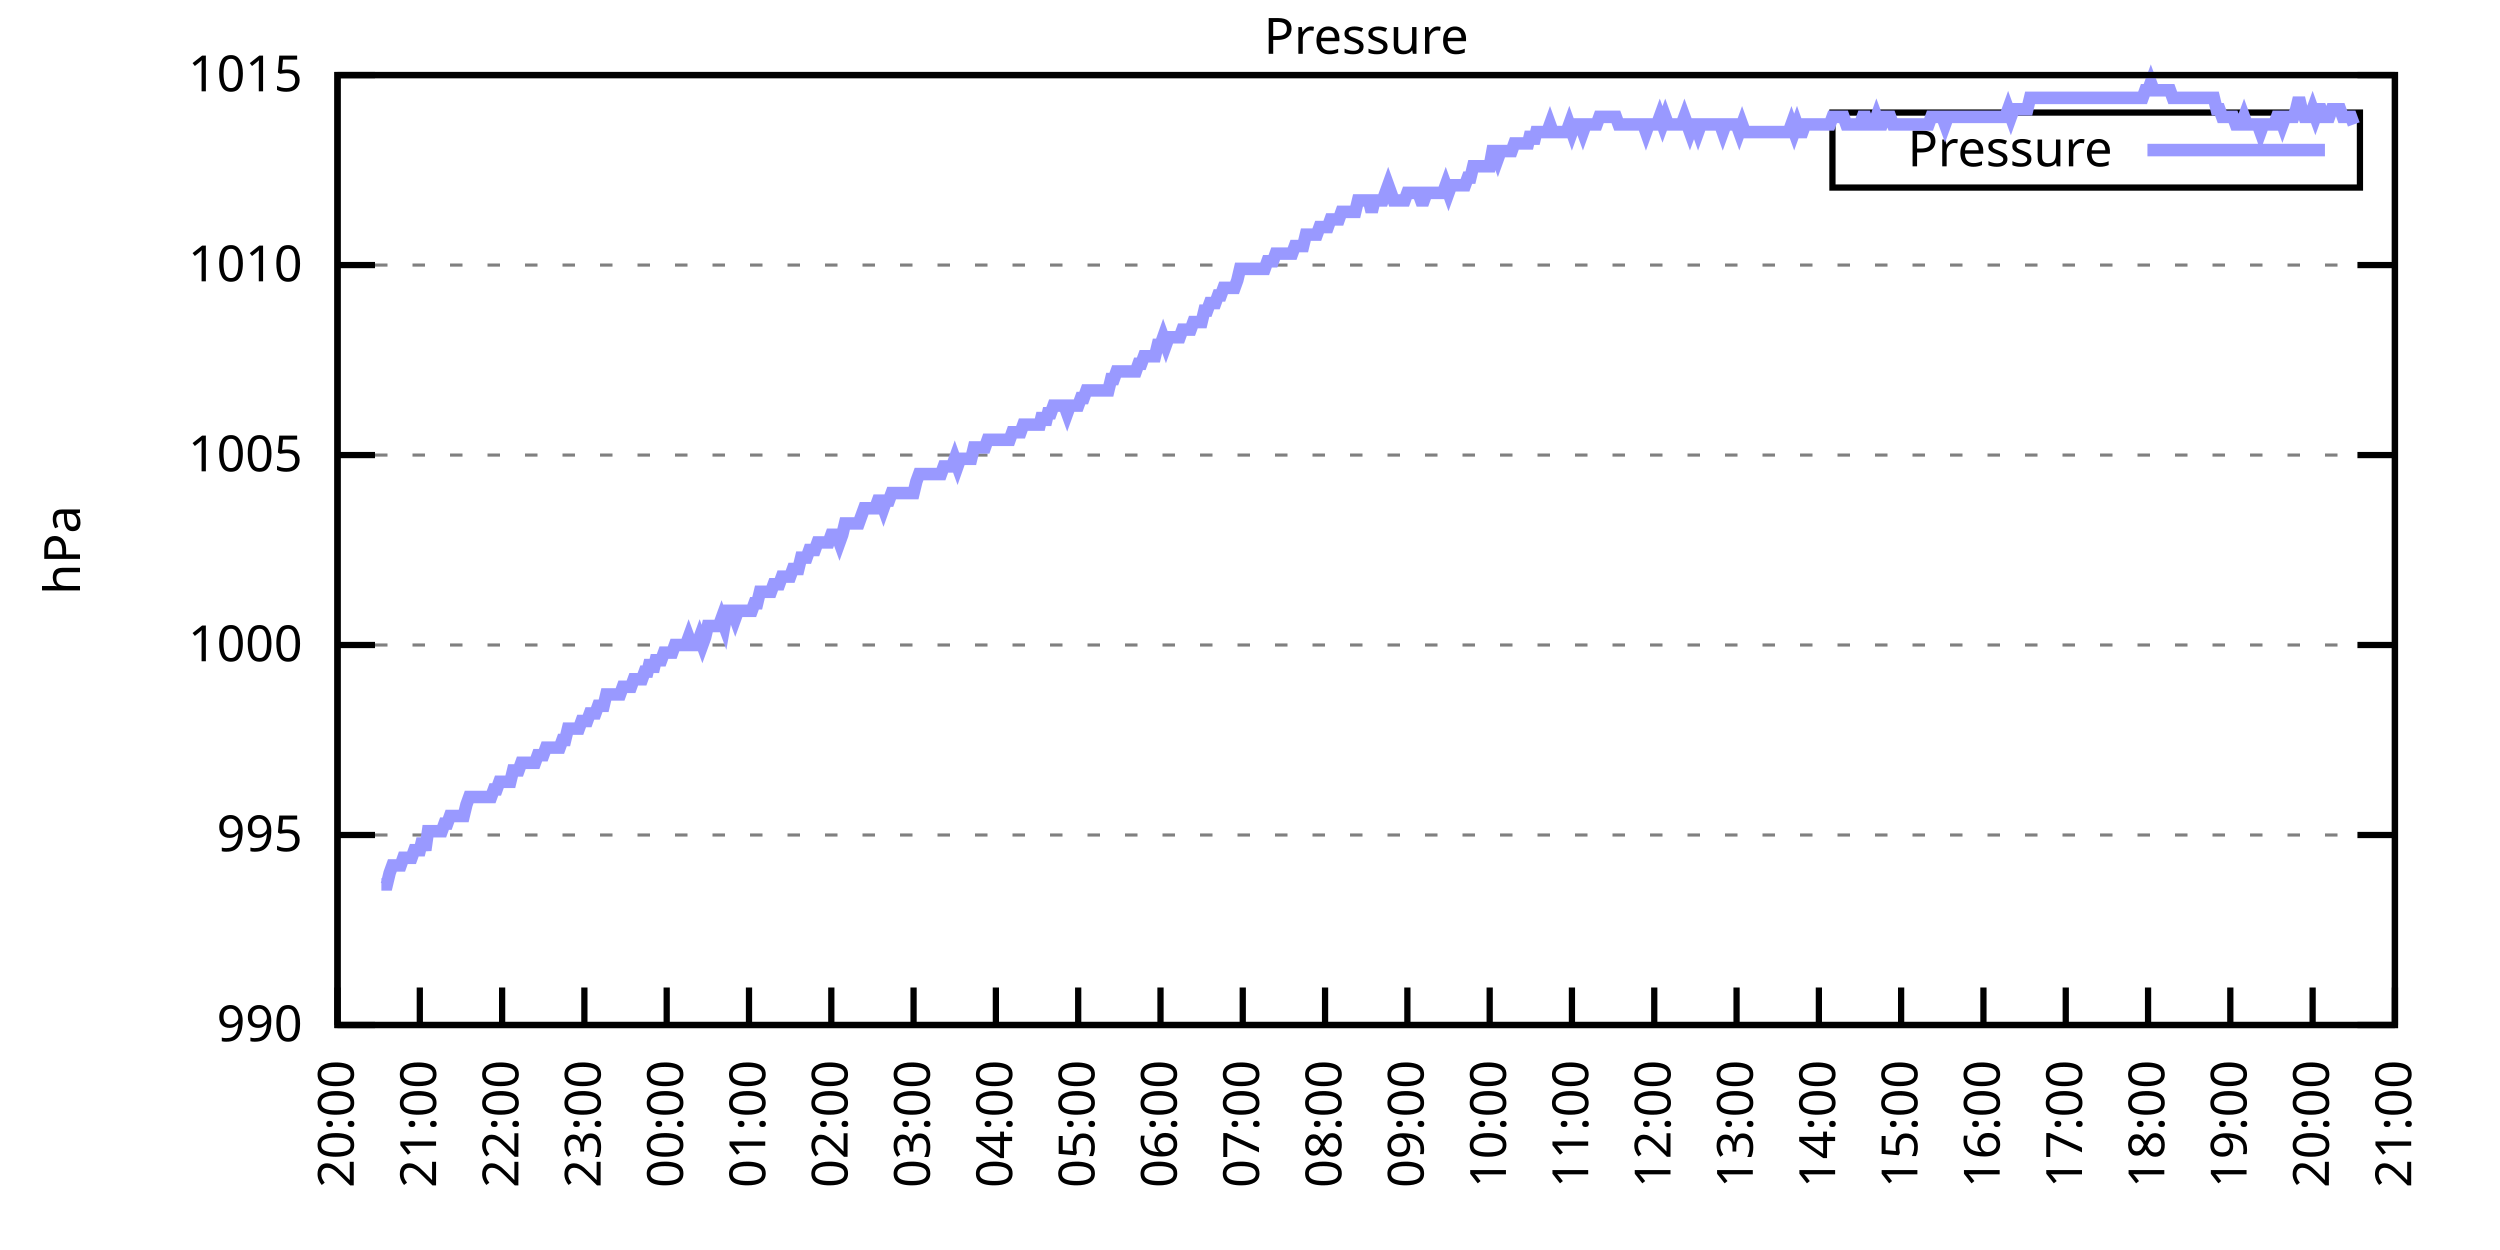
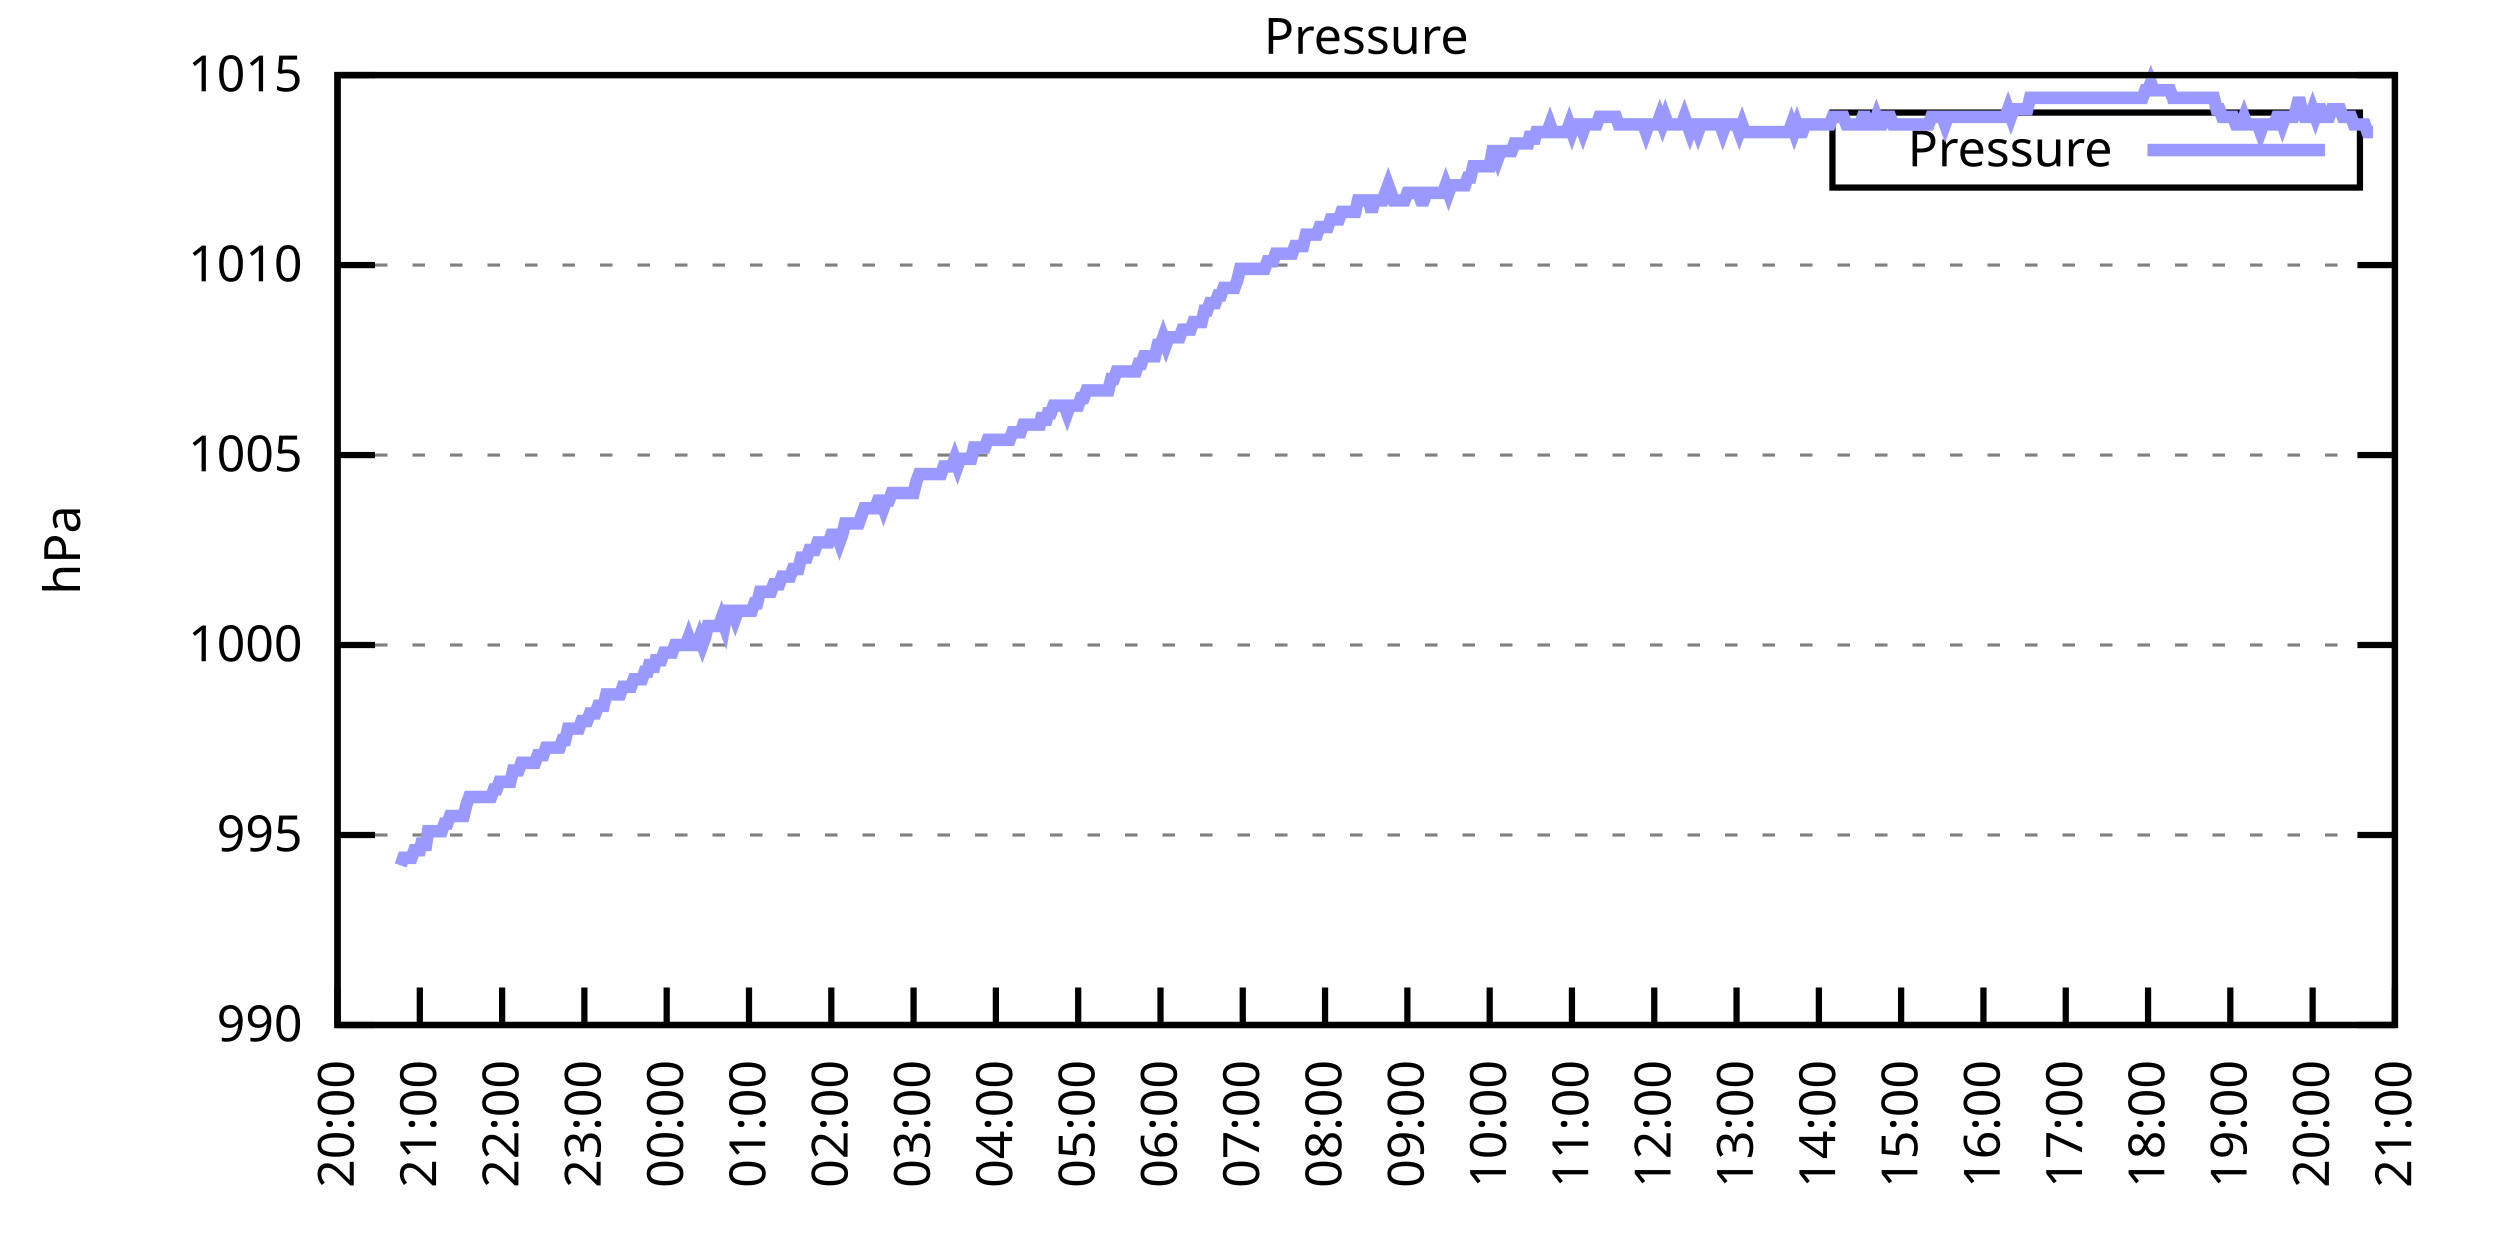
<svg xmlns="http://www.w3.org/2000/svg" xmlns:xlink="http://www.w3.org/1999/xlink" width="400" height="200" viewBox="0 0 400 200">
  <g id="gnuplot_canvas">
    <rect x="0" y="0" width="400" height="200" fill="none" />
    <defs>
      <circle id="gpDot" r="0.5" stroke-width="0.5" stroke="currentColor" />
      <path id="gpPt0" stroke-width="0.333" stroke="currentColor" d="M-1,0 h2 M0,-1 v2" />
      <path id="gpPt1" stroke-width="0.333" stroke="currentColor" d="M-1,-1 L1,1 M1,-1 L-1,1" />
      <path id="gpPt2" stroke-width="0.333" stroke="currentColor" d="M-1,0 L1,0 M0,-1 L0,1 M-1,-1 L1,1 M-1,1 L1,-1" />
      <rect id="gpPt3" stroke-width="0.333" stroke="currentColor" x="-1" y="-1" width="2" height="2" />
      <rect id="gpPt4" stroke-width="0.333" stroke="currentColor" fill="currentColor" x="-1" y="-1" width="2" height="2" />
      <circle id="gpPt5" stroke-width="0.333" stroke="currentColor" cx="0" cy="0" r="1" />
      <use xlink:href="#gpPt5" id="gpPt6" fill="currentColor" stroke="none" />
      <path id="gpPt7" stroke-width="0.333" stroke="currentColor" d="M0,-1.33 L-1.33,0.67 L1.33,0.67 z" />
      <use xlink:href="#gpPt7" id="gpPt8" fill="currentColor" stroke="none" />
      <use xlink:href="#gpPt7" id="gpPt9" stroke="currentColor" transform="rotate(180)" />
      <use xlink:href="#gpPt9" id="gpPt10" fill="currentColor" stroke="none" />
      <use xlink:href="#gpPt3" id="gpPt11" stroke="currentColor" transform="rotate(45)" />
      <use xlink:href="#gpPt11" id="gpPt12" fill="currentColor" stroke="none" />
      <path id="gpPt13" stroke-width="0.333" stroke="currentColor" d="M0,1.330 L1.265,0.411 L0.782,-1.067 L-0.782,-1.076 L-1.265,0.411 z" />
      <use xlink:href="#gpPt13" id="gpPt14" fill="currentColor" stroke="none" />
      <filter id="textbox" filterUnits="objectBoundingBox" x="0" y="0" height="1" width="1">
        <feFlood flood-color="white" flood-opacity="1" result="bgnd" />
        <feComposite in="SourceGraphic" in2="bgnd" operator="atop" />
      </filter>
      <filter id="greybox" filterUnits="objectBoundingBox" x="0" y="0" height="1" width="1">
        <feFlood flood-color="lightgrey" flood-opacity="1" result="grey" />
        <feComposite in="SourceGraphic" in2="grey" operator="atop" />
      </filter>
    </defs>
    <g fill="none" color="white" stroke="currentColor" stroke-width="1.00" stroke-linecap="butt" stroke-linejoin="miter">
</g>
    <g fill="none" color="black" stroke="currentColor" stroke-width="1.00" stroke-linecap="butt" stroke-linejoin="miter">
      <g stroke="none" shape-rendering="crispEdges">
        <polygon fill="rgb(255, 255, 255)" points="54.00,164.00 383.18,164.00 383.18,12.02 54.00,12.02 " />
      </g>
    </g>
    <g fill="none" color="black" stroke="currentColor" stroke-width="1.00" stroke-linecap="butt" stroke-linejoin="miter">
</g>
    <g fill="none" color="black" stroke="black" stroke-width="0.50" stroke-linecap="butt" stroke-linejoin="miter">
</g>
    <g fill="none" color="gray" stroke="currentColor" stroke-width="0.50" stroke-linecap="butt" stroke-linejoin="miter">
      <path stroke="gray" stroke-dasharray="2,4" class="gridline" d="M54.00,164.00 L383.19,164.00  " />
    </g>
    <g fill="none" color="gray" stroke="gray" stroke-width="1.00" stroke-linecap="butt" stroke-linejoin="miter">
</g>
    <g fill="none" color="black" stroke="currentColor" stroke-width="1.00" stroke-linecap="butt" stroke-linejoin="miter">
      <path stroke="black" d="M54.00,164.00 L60.00,164.00 M383.19,164.00 L377.19,164.00  " />
      <g transform="translate(48.40,166.60)" stroke="none" fill="black" font-family="Sans" font-size="8.00" text-anchor="end">
        <text>
          <tspan font-family="Sans"> 990</tspan>
        </text>
      </g>
    </g>
    <g fill="none" color="black" stroke="currentColor" stroke-width="1.00" stroke-linecap="butt" stroke-linejoin="miter">
</g>
    <g fill="none" color="black" stroke="black" stroke-width="0.50" stroke-linecap="butt" stroke-linejoin="miter">
</g>
    <g fill="none" color="gray" stroke="currentColor" stroke-width="0.50" stroke-linecap="butt" stroke-linejoin="miter">
      <path stroke="gray" stroke-dasharray="2,4" class="gridline" d="M54.00,133.60 L383.19,133.60  " />
    </g>
    <g fill="none" color="gray" stroke="gray" stroke-width="1.00" stroke-linecap="butt" stroke-linejoin="miter">
</g>
    <g fill="none" color="black" stroke="currentColor" stroke-width="1.00" stroke-linecap="butt" stroke-linejoin="miter">
      <path stroke="black" d="M54.00,133.60 L60.00,133.60 M383.19,133.60 L377.19,133.60  " />
      <g transform="translate(48.40,136.20)" stroke="none" fill="black" font-family="Sans" font-size="8.00" text-anchor="end">
        <text>
          <tspan font-family="Sans"> 995</tspan>
        </text>
      </g>
    </g>
    <g fill="none" color="black" stroke="currentColor" stroke-width="1.00" stroke-linecap="butt" stroke-linejoin="miter">
</g>
    <g fill="none" color="black" stroke="black" stroke-width="0.50" stroke-linecap="butt" stroke-linejoin="miter">
</g>
    <g fill="none" color="gray" stroke="currentColor" stroke-width="0.50" stroke-linecap="butt" stroke-linejoin="miter">
      <path stroke="gray" stroke-dasharray="2,4" class="gridline" d="M54.00,103.20 L383.19,103.20  " />
    </g>
    <g fill="none" color="gray" stroke="gray" stroke-width="1.00" stroke-linecap="butt" stroke-linejoin="miter">
</g>
    <g fill="none" color="black" stroke="currentColor" stroke-width="1.00" stroke-linecap="butt" stroke-linejoin="miter">
      <path stroke="black" d="M54.00,103.20 L60.00,103.20 M383.19,103.20 L377.19,103.20  " />
      <g transform="translate(48.40,105.80)" stroke="none" fill="black" font-family="Sans" font-size="8.00" text-anchor="end">
        <text>
          <tspan font-family="Sans"> 1000</tspan>
        </text>
      </g>
    </g>
    <g fill="none" color="black" stroke="currentColor" stroke-width="1.00" stroke-linecap="butt" stroke-linejoin="miter">
</g>
    <g fill="none" color="black" stroke="black" stroke-width="0.50" stroke-linecap="butt" stroke-linejoin="miter">
</g>
    <g fill="none" color="gray" stroke="currentColor" stroke-width="0.50" stroke-linecap="butt" stroke-linejoin="miter">
      <path stroke="gray" stroke-dasharray="2,4" class="gridline" d="M54.00,72.81 L383.19,72.81  " />
    </g>
    <g fill="none" color="gray" stroke="gray" stroke-width="1.00" stroke-linecap="butt" stroke-linejoin="miter">
</g>
    <g fill="none" color="black" stroke="currentColor" stroke-width="1.00" stroke-linecap="butt" stroke-linejoin="miter">
      <path stroke="black" d="M54.00,72.81 L60.00,72.81 M383.19,72.81 L377.19,72.81  " />
      <g transform="translate(48.40,75.41)" stroke="none" fill="black" font-family="Sans" font-size="8.00" text-anchor="end">
        <text>
          <tspan font-family="Sans"> 1005</tspan>
        </text>
      </g>
    </g>
    <g fill="none" color="black" stroke="currentColor" stroke-width="1.00" stroke-linecap="butt" stroke-linejoin="miter">
</g>
    <g fill="none" color="black" stroke="black" stroke-width="0.50" stroke-linecap="butt" stroke-linejoin="miter">
</g>
    <g fill="none" color="gray" stroke="currentColor" stroke-width="0.50" stroke-linecap="butt" stroke-linejoin="miter">
      <path stroke="gray" stroke-dasharray="2,4" class="gridline" d="M54.00,42.41 L383.19,42.41  " />
    </g>
    <g fill="none" color="gray" stroke="gray" stroke-width="1.00" stroke-linecap="butt" stroke-linejoin="miter">
</g>
    <g fill="none" color="black" stroke="currentColor" stroke-width="1.00" stroke-linecap="butt" stroke-linejoin="miter">
      <path stroke="black" d="M54.00,42.41 L60.00,42.41 M383.19,42.41 L377.19,42.41  " />
      <g transform="translate(48.40,45.01)" stroke="none" fill="black" font-family="Sans" font-size="8.00" text-anchor="end">
        <text>
          <tspan font-family="Sans"> 1010</tspan>
        </text>
      </g>
    </g>
    <g fill="none" color="black" stroke="currentColor" stroke-width="1.00" stroke-linecap="butt" stroke-linejoin="miter">
</g>
    <g fill="none" color="black" stroke="black" stroke-width="0.50" stroke-linecap="butt" stroke-linejoin="miter">
</g>
    <g fill="none" color="gray" stroke="currentColor" stroke-width="0.50" stroke-linecap="butt" stroke-linejoin="miter">
      <path stroke="gray" stroke-dasharray="2,4" class="gridline" d="M54.00,12.01 L383.19,12.01  " />
    </g>
    <g fill="none" color="gray" stroke="gray" stroke-width="1.00" stroke-linecap="butt" stroke-linejoin="miter">
</g>
    <g fill="none" color="black" stroke="currentColor" stroke-width="1.00" stroke-linecap="butt" stroke-linejoin="miter">
      <path stroke="black" d="M54.00,12.01 L60.00,12.01 M383.19,12.01 L377.19,12.01  " />
      <g transform="translate(48.40,14.61)" stroke="none" fill="black" font-family="Sans" font-size="8.00" text-anchor="end">
        <text>
          <tspan font-family="Sans"> 1015</tspan>
        </text>
      </g>
    </g>
    <g fill="none" color="black" stroke="currentColor" stroke-width="1.00" stroke-linecap="butt" stroke-linejoin="miter">
      <path stroke="black" d="M54.00,164.00 L54.00,158.00  " />
      <g transform="translate(56.60,169.60) rotate(270.00)" stroke="none" fill="black" font-family="Sans" font-size="8.00" text-anchor="end">
        <text>
          <tspan font-family="Sans">20:00</tspan>
        </text>
      </g>
    </g>
    <g fill="none" color="black" stroke="currentColor" stroke-width="1.00" stroke-linecap="butt" stroke-linejoin="miter">
      <path stroke="black" d="M67.17,164.00 L67.17,158.00  " />
      <g transform="translate(69.77,169.60) rotate(270.00)" stroke="none" fill="black" font-family="Sans" font-size="8.00" text-anchor="end">
        <text>
          <tspan font-family="Sans">21:00</tspan>
        </text>
      </g>
    </g>
    <g fill="none" color="black" stroke="currentColor" stroke-width="1.00" stroke-linecap="butt" stroke-linejoin="miter">
      <path stroke="black" d="M80.34,164.00 L80.34,158.00  " />
      <g transform="translate(82.94,169.60) rotate(270.00)" stroke="none" fill="black" font-family="Sans" font-size="8.00" text-anchor="end">
        <text>
          <tspan font-family="Sans">22:00</tspan>
        </text>
      </g>
    </g>
    <g fill="none" color="black" stroke="currentColor" stroke-width="1.00" stroke-linecap="butt" stroke-linejoin="miter">
      <path stroke="black" d="M93.50,164.00 L93.50,158.00  " />
      <g transform="translate(96.10,169.60) rotate(270.00)" stroke="none" fill="black" font-family="Sans" font-size="8.00" text-anchor="end">
        <text>
          <tspan font-family="Sans">23:00</tspan>
        </text>
      </g>
    </g>
    <g fill="none" color="black" stroke="currentColor" stroke-width="1.00" stroke-linecap="butt" stroke-linejoin="miter">
      <path stroke="black" d="M106.67,164.00 L106.67,158.00  " />
      <g transform="translate(109.27,169.60) rotate(270.00)" stroke="none" fill="black" font-family="Sans" font-size="8.00" text-anchor="end">
        <text>
          <tspan font-family="Sans">00:00</tspan>
        </text>
      </g>
    </g>
    <g fill="none" color="black" stroke="currentColor" stroke-width="1.00" stroke-linecap="butt" stroke-linejoin="miter">
      <path stroke="black" d="M119.84,164.00 L119.84,158.00  " />
      <g transform="translate(122.44,169.60) rotate(270.00)" stroke="none" fill="black" font-family="Sans" font-size="8.00" text-anchor="end">
        <text>
          <tspan font-family="Sans">01:00</tspan>
        </text>
      </g>
    </g>
    <g fill="none" color="black" stroke="currentColor" stroke-width="1.00" stroke-linecap="butt" stroke-linejoin="miter">
      <path stroke="black" d="M133.01,164.00 L133.01,158.00  " />
      <g transform="translate(135.61,169.60) rotate(270.00)" stroke="none" fill="black" font-family="Sans" font-size="8.00" text-anchor="end">
        <text>
          <tspan font-family="Sans">02:00</tspan>
        </text>
      </g>
    </g>
    <g fill="none" color="black" stroke="currentColor" stroke-width="1.00" stroke-linecap="butt" stroke-linejoin="miter">
      <path stroke="black" d="M146.17,164.00 L146.17,158.00  " />
      <g transform="translate(148.77,169.60) rotate(270.00)" stroke="none" fill="black" font-family="Sans" font-size="8.00" text-anchor="end">
        <text>
          <tspan font-family="Sans">03:00</tspan>
        </text>
      </g>
    </g>
    <g fill="none" color="black" stroke="currentColor" stroke-width="1.00" stroke-linecap="butt" stroke-linejoin="miter">
      <path stroke="black" d="M159.34,164.00 L159.34,158.00  " />
      <g transform="translate(161.94,169.60) rotate(270.00)" stroke="none" fill="black" font-family="Sans" font-size="8.00" text-anchor="end">
        <text>
          <tspan font-family="Sans">04:00</tspan>
        </text>
      </g>
    </g>
    <g fill="none" color="black" stroke="currentColor" stroke-width="1.00" stroke-linecap="butt" stroke-linejoin="miter">
      <path stroke="black" d="M172.51,164.00 L172.51,158.00  " />
      <g transform="translate(175.11,169.60) rotate(270.00)" stroke="none" fill="black" font-family="Sans" font-size="8.00" text-anchor="end">
        <text>
          <tspan font-family="Sans">05:00</tspan>
        </text>
      </g>
    </g>
    <g fill="none" color="black" stroke="currentColor" stroke-width="1.00" stroke-linecap="butt" stroke-linejoin="miter">
      <path stroke="black" d="M185.68,164.00 L185.68,158.00  " />
      <g transform="translate(188.28,169.60) rotate(270.00)" stroke="none" fill="black" font-family="Sans" font-size="8.00" text-anchor="end">
        <text>
          <tspan font-family="Sans">06:00</tspan>
        </text>
      </g>
    </g>
    <g fill="none" color="black" stroke="currentColor" stroke-width="1.00" stroke-linecap="butt" stroke-linejoin="miter">
      <path stroke="black" d="M198.84,164.00 L198.84,158.00  " />
      <g transform="translate(201.44,169.60) rotate(270.00)" stroke="none" fill="black" font-family="Sans" font-size="8.00" text-anchor="end">
        <text>
          <tspan font-family="Sans">07:00</tspan>
        </text>
      </g>
    </g>
    <g fill="none" color="black" stroke="currentColor" stroke-width="1.00" stroke-linecap="butt" stroke-linejoin="miter">
      <path stroke="black" d="M212.01,164.00 L212.01,158.00  " />
      <g transform="translate(214.61,169.60) rotate(270.00)" stroke="none" fill="black" font-family="Sans" font-size="8.00" text-anchor="end">
        <text>
          <tspan font-family="Sans">08:00</tspan>
        </text>
      </g>
    </g>
    <g fill="none" color="black" stroke="currentColor" stroke-width="1.00" stroke-linecap="butt" stroke-linejoin="miter">
      <path stroke="black" d="M225.18,164.00 L225.18,158.00  " />
      <g transform="translate(227.78,169.60) rotate(270.00)" stroke="none" fill="black" font-family="Sans" font-size="8.00" text-anchor="end">
        <text>
          <tspan font-family="Sans">09:00</tspan>
        </text>
      </g>
    </g>
    <g fill="none" color="black" stroke="currentColor" stroke-width="1.00" stroke-linecap="butt" stroke-linejoin="miter">
      <path stroke="black" d="M238.35,164.00 L238.35,158.00  " />
      <g transform="translate(240.95,169.60) rotate(270.00)" stroke="none" fill="black" font-family="Sans" font-size="8.00" text-anchor="end">
        <text>
          <tspan font-family="Sans">10:00</tspan>
        </text>
      </g>
    </g>
    <g fill="none" color="black" stroke="currentColor" stroke-width="1.00" stroke-linecap="butt" stroke-linejoin="miter">
      <path stroke="black" d="M251.51,164.00 L251.51,158.00  " />
      <g transform="translate(254.11,169.60) rotate(270.00)" stroke="none" fill="black" font-family="Sans" font-size="8.00" text-anchor="end">
        <text>
          <tspan font-family="Sans">11:00</tspan>
        </text>
      </g>
    </g>
    <g fill="none" color="black" stroke="currentColor" stroke-width="1.00" stroke-linecap="butt" stroke-linejoin="miter">
      <path stroke="black" d="M264.68,164.00 L264.68,158.00  " />
      <g transform="translate(267.28,169.60) rotate(270.00)" stroke="none" fill="black" font-family="Sans" font-size="8.00" text-anchor="end">
        <text>
          <tspan font-family="Sans">12:00</tspan>
        </text>
      </g>
    </g>
    <g fill="none" color="black" stroke="currentColor" stroke-width="1.00" stroke-linecap="butt" stroke-linejoin="miter">
      <path stroke="black" d="M277.85,164.00 L277.85,158.00  " />
      <g transform="translate(280.45,169.60) rotate(270.00)" stroke="none" fill="black" font-family="Sans" font-size="8.00" text-anchor="end">
        <text>
          <tspan font-family="Sans">13:00</tspan>
        </text>
      </g>
    </g>
    <g fill="none" color="black" stroke="currentColor" stroke-width="1.00" stroke-linecap="butt" stroke-linejoin="miter">
      <path stroke="black" d="M291.02,164.00 L291.02,158.00  " />
      <g transform="translate(293.62,169.60) rotate(270.00)" stroke="none" fill="black" font-family="Sans" font-size="8.00" text-anchor="end">
        <text>
          <tspan font-family="Sans">14:00</tspan>
        </text>
      </g>
    </g>
    <g fill="none" color="black" stroke="currentColor" stroke-width="1.00" stroke-linecap="butt" stroke-linejoin="miter">
      <path stroke="black" d="M304.18,164.00 L304.18,158.00  " />
      <g transform="translate(306.78,169.60) rotate(270.00)" stroke="none" fill="black" font-family="Sans" font-size="8.00" text-anchor="end">
        <text>
          <tspan font-family="Sans">15:00</tspan>
        </text>
      </g>
    </g>
    <g fill="none" color="black" stroke="currentColor" stroke-width="1.00" stroke-linecap="butt" stroke-linejoin="miter">
      <path stroke="black" d="M317.35,164.00 L317.35,158.00  " />
      <g transform="translate(319.95,169.60) rotate(270.00)" stroke="none" fill="black" font-family="Sans" font-size="8.00" text-anchor="end">
        <text>
          <tspan font-family="Sans">16:00</tspan>
        </text>
      </g>
    </g>
    <g fill="none" color="black" stroke="currentColor" stroke-width="1.00" stroke-linecap="butt" stroke-linejoin="miter">
      <path stroke="black" d="M330.52,164.00 L330.52,158.00  " />
      <g transform="translate(333.12,169.60) rotate(270.00)" stroke="none" fill="black" font-family="Sans" font-size="8.00" text-anchor="end">
        <text>
          <tspan font-family="Sans">17:00</tspan>
        </text>
      </g>
    </g>
    <g fill="none" color="black" stroke="currentColor" stroke-width="1.00" stroke-linecap="butt" stroke-linejoin="miter">
      <path stroke="black" d="M343.69,164.00 L343.69,158.00  " />
      <g transform="translate(346.29,169.60) rotate(270.00)" stroke="none" fill="black" font-family="Sans" font-size="8.00" text-anchor="end">
        <text>
          <tspan font-family="Sans">18:00</tspan>
        </text>
      </g>
    </g>
    <g fill="none" color="black" stroke="currentColor" stroke-width="1.00" stroke-linecap="butt" stroke-linejoin="miter">
      <path stroke="black" d="M356.85,164.00 L356.85,158.00  " />
      <g transform="translate(359.45,169.60) rotate(270.00)" stroke="none" fill="black" font-family="Sans" font-size="8.00" text-anchor="end">
        <text>
          <tspan font-family="Sans">19:00</tspan>
        </text>
      </g>
    </g>
    <g fill="none" color="black" stroke="currentColor" stroke-width="1.00" stroke-linecap="butt" stroke-linejoin="miter">
      <path stroke="black" d="M370.02,164.00 L370.02,158.00  " />
      <g transform="translate(372.62,169.60) rotate(270.00)" stroke="none" fill="black" font-family="Sans" font-size="8.00" text-anchor="end">
        <text>
          <tspan font-family="Sans">20:00</tspan>
        </text>
      </g>
    </g>
    <g fill="none" color="black" stroke="currentColor" stroke-width="1.00" stroke-linecap="butt" stroke-linejoin="miter">
      <path stroke="black" d="M383.19,164.00 L383.19,158.00  " />
      <g transform="translate(385.79,169.60) rotate(270.00)" stroke="none" fill="black" font-family="Sans" font-size="8.00" text-anchor="end">
        <text>
          <tspan font-family="Sans">21:00</tspan>
        </text>
      </g>
    </g>
    <g fill="none" color="black" stroke="currentColor" stroke-width="1.00" stroke-linecap="butt" stroke-linejoin="miter">
</g>
    <g fill="none" color="black" stroke="currentColor" stroke-width="1.00" stroke-linecap="butt" stroke-linejoin="miter">
      <path stroke="black" d="M54.00,12.01 L54.00,164.00 L383.19,164.00 L383.19,12.01 L54.00,12.01 Z  " />
    </g>
    <g fill="none" color="black" stroke="currentColor" stroke-width="1.00" stroke-linecap="butt" stroke-linejoin="miter">
</g>
    <g fill="none" color="black" stroke="currentColor" stroke-width="1.00" stroke-linecap="butt" stroke-linejoin="miter">
      <path stroke="black" d="M293.19,30.01 L293.19,18.01 L377.59,18.01 L377.59,30.01 L293.19,30.01 Z  " />
    </g>
    <g id="Pressure_plot_1">
      <g fill="none" color="white" stroke="black" stroke-width="2.00" stroke-linecap="butt" stroke-linejoin="miter">
</g>
      <g fill="none" color="black" stroke="currentColor" stroke-width="2.00" stroke-linecap="butt" stroke-linejoin="miter">
        <g transform="translate(337.99,26.61)" stroke="none" fill="black" font-family="Sans" font-size="8.00" text-anchor="end">
          <text>
            <tspan font-family="Sans">Pressure</tspan>
          </text>
        </g>
      </g>
      <g fill="none" color="black" stroke="currentColor" stroke-width="2.00" stroke-linecap="butt" stroke-linejoin="miter">
-         <path stroke="rgb(153, 153, 255)" d="M343.59,24.01 L371.99,24.01 M61.02,141.51 L61.46,141.51 L61.90,141.51 L62.34,139.68 L62.78,138.47 L63.22,138.47   L63.66,138.47 L64.10,138.47 L64.53,137.25 L64.97,137.25 L65.41,137.25 L65.85,137.25 L66.29,136.03 L66.73,136.03   L67.17,136.03 L67.61,134.21 L68.05,136.03 L68.48,132.99 L68.92,132.99 L69.36,132.99 L69.80,132.99 L70.24,132.99   L70.68,132.99 L71.12,131.78 L71.56,131.78 L72.00,130.56 L72.43,130.56 L72.87,130.56 L73.31,130.56 L73.75,130.56   L74.19,130.56 L74.63,128.74 L75.07,127.52 L75.51,127.52 L75.95,127.52 L76.38,127.52 L76.82,127.52 L77.26,127.52   L77.70,127.52 L78.14,127.52 L78.58,127.52 L79.02,126.31 L79.46,126.31 L79.90,125.09 L80.34,125.09 L80.77,125.09   L81.21,125.09 L81.65,125.09 L82.09,123.27 L82.53,123.27 L82.97,123.27 L83.41,122.05 L83.85,122.05 L84.29,122.05   L84.72,122.05 L85.16,122.05 L85.60,122.05 L86.04,120.83 L86.48,120.83 L86.92,120.83 L87.36,119.62 L87.80,119.62   L88.24,119.62 L88.67,119.62 L89.11,119.62 L89.55,119.62 L89.99,118.40 L90.43,118.40 L90.87,116.58 L91.31,116.58   L91.75,116.58 L92.19,116.58 L92.62,116.58 L93.06,115.36 L93.50,115.36 L93.94,115.36 L94.38,114.15 L94.82,114.15   L95.26,114.15 L95.70,112.93 L96.14,112.93 L96.58,112.93 L97.01,111.11 L97.45,111.11 L97.89,111.11 L98.33,111.11   L98.77,111.11 L99.21,111.11 L99.65,109.89 L100.09,109.89 L100.53,109.89 L100.96,109.89 L101.40,108.68 L101.84,108.68   L102.28,108.68 L102.72,108.68 L103.16,107.46 L103.60,107.46 L104.04,105.64 L104.48,107.46 L104.91,105.64 L105.35,105.64   L105.79,105.64 L106.23,104.42 L106.67,104.42 L107.11,104.42 L107.55,104.42 L107.99,103.20 L108.43,103.20 L108.87,103.20   L109.30,103.20 L109.74,103.20 L110.18,101.99 L110.62,103.20 L111.06,103.20 L111.50,103.20 L111.94,101.99 L112.38,103.20   L112.82,101.99 L113.25,100.16 L113.69,100.16 L114.13,100.16 L114.57,100.16 L115.01,100.16 L115.45,98.95 L115.89,100.16   L116.33,97.73 L116.77,97.73 L117.20,97.73 L117.64,98.95 L118.08,97.73 L118.52,97.73 L118.96,97.73 L119.40,97.73   L119.84,97.73 L120.28,97.73 L120.72,96.52 L121.15,96.52 L121.59,94.69 L122.03,94.69 L122.47,94.69 L122.91,94.69   L123.35,94.69 L123.79,93.48 L124.23,93.48 L124.67,93.48 L125.11,92.26 L125.54,92.26 L125.98,92.26 L126.42,92.26   L126.86,91.04 L127.30,91.04 L127.74,91.04 L128.18,89.22 L128.62,89.22 L129.06,89.22 L129.49,88.00 L129.93,88.00   L130.37,88.00 L130.81,86.79 L131.25,86.79 L131.69,86.79 L132.13,86.79 L132.57,86.79 L133.01,85.57 L133.44,85.57   L133.88,85.57 L134.32,86.79 L134.76,85.57 L135.20,83.75 L135.64,83.75 L136.08,83.75 L136.52,83.75 L136.96,83.75   L137.39,83.75 L137.83,82.53 L138.27,81.32 L138.71,81.32 L139.15,81.32 L139.59,81.32 L140.03,81.32 L140.47,80.10   L140.91,80.10 L141.35,81.32 L141.78,80.10 L142.22,80.10 L142.66,78.89 L143.10,78.89 L143.54,78.89 L143.98,78.89   L144.42,78.89 L144.86,78.89 L145.30,78.89 L145.73,78.89 L146.17,78.89 L146.61,77.06 L147.05,75.85 L147.49,75.85   L147.93,75.85 L148.37,75.85 L148.81,75.85 L149.25,75.85 L149.68,75.85 L150.12,75.85 L150.56,75.85 L151.00,74.63   L151.44,74.63 L151.88,74.63 L152.32,74.63 L152.76,73.41 L153.20,74.63 L153.63,73.41 L154.07,73.41 L154.51,73.41   L154.95,73.41 L155.39,73.41 L155.83,71.59 L156.27,71.59 L156.71,71.59 L157.15,71.59 L157.59,71.59 L158.02,70.37   L158.46,70.37 L158.90,70.37 L159.34,70.37 L159.78,70.37 L160.22,70.37 L160.66,70.37 L161.10,70.37 L161.54,70.37   L161.97,69.16 L162.41,69.16 L162.85,69.16 L163.29,69.16 L163.73,67.94 L164.17,67.94 L164.61,67.94 L165.05,67.94   L165.49,67.94 L165.92,67.94 L166.36,67.94 L166.80,66.12 L167.24,67.94 L167.68,66.12 L168.12,66.12 L168.56,64.90   L169.00,64.90 L169.44,64.90 L169.87,64.90 L170.31,64.90 L170.75,66.12 L171.19,64.90 L171.63,64.90 L172.07,64.90   L172.51,64.90 L172.95,63.69 L173.39,63.69 L173.83,62.47 L174.26,62.47 L174.70,62.47 L175.14,62.47 L175.58,62.47   L176.02,62.47 L176.46,62.47 L176.90,62.47 L177.34,62.47 L177.78,60.65 L178.21,60.65 L178.65,59.43 L179.09,59.43   L179.53,59.43 L179.97,59.43 L180.41,59.43 L180.85,59.43 L181.29,59.43 L181.73,59.43 L182.16,58.21 L182.60,58.21   L183.04,57.00 L183.48,57.00 L183.92,57.00 L184.36,57.00 L184.80,57.00 L185.24,55.18 L185.68,55.18 L186.11,53.96   L186.55,55.18 L186.99,53.96 L187.43,53.96 L187.87,53.96 L188.31,53.96 L188.75,53.96 L189.19,52.74 L189.63,52.74   L190.07,52.74 L190.50,52.74 L190.94,51.53 L191.38,51.53 L191.82,51.53 L192.26,51.53 L192.70,49.70 L193.14,49.70   L193.58,48.49 L194.02,48.49 L194.45,48.49 L194.89,47.27 L195.33,47.27 L195.77,46.06 L196.21,46.06 L196.65,46.06   L197.09,46.06 L197.53,46.06 L197.97,44.84 L198.40,43.02 L198.84,43.02 L199.28,43.02 L199.72,43.02 L200.16,43.02   L200.60,43.02 L201.04,43.02 L201.48,43.02 L201.92,43.02 L202.35,43.02 L202.79,41.80 L203.23,41.80 L203.67,41.80   L204.11,40.58 L204.55,40.58 L204.99,40.58 L205.43,40.58 L205.87,40.58 L206.31,40.58 L206.74,40.58 L207.18,39.37   L207.62,39.37 L208.06,39.37 L208.50,39.37 L208.94,37.54 L209.38,37.54 L209.82,37.54 L210.26,37.54 L210.69,37.54   L211.13,36.33 L211.57,36.33 L212.01,36.33 L212.45,36.33 L212.89,35.11 L213.33,35.11 L213.77,35.11 L214.21,35.11   L214.64,33.90 L215.08,33.90 L215.52,33.90 L215.96,33.90 L216.40,33.90 L216.84,33.90 L217.28,32.07 L217.72,32.07   L218.16,32.07 L218.60,32.07 L219.03,32.07 L219.47,33.90 L219.91,32.07 L220.35,32.07 L220.79,32.07 L221.23,32.07   L221.67,30.86 L222.11,29.64 L222.55,30.86 L222.98,32.07 L223.42,32.07 L223.86,32.07 L224.30,32.07 L224.74,32.07   L225.18,30.86 L225.62,30.86 L226.06,30.86 L226.50,30.86 L226.93,30.86 L227.37,32.07 L227.81,32.07 L228.25,30.86   L228.69,30.86 L229.13,30.86 L229.57,30.86 L230.01,30.86 L230.45,30.86 L230.88,30.86 L231.32,29.64 L231.76,30.86   L232.20,29.64 L232.64,29.64 L233.08,29.64 L233.52,29.64 L233.96,29.64 L234.40,29.64 L234.84,28.42 L235.27,28.42   L235.71,26.60 L236.15,26.60 L236.59,26.60 L237.03,26.60 L237.47,26.60 L237.91,26.60 L238.35,26.60 L238.79,24.17   L239.22,24.17 L239.66,25.39 L240.10,24.17 L240.54,24.17 L240.98,24.17 L241.42,24.17 L241.86,24.17 L242.30,22.95   L242.74,22.95 L243.17,22.95 L243.61,22.95 L244.05,22.95 L244.49,22.95 L244.93,21.13 L245.37,22.95 L245.81,21.13   L246.25,21.13 L246.69,21.13 L247.12,21.13 L247.56,21.13 L248.00,19.91 L248.44,21.13 L248.88,21.13 L249.32,21.13   L249.76,21.13 L250.20,21.13 L250.64,21.13 L251.08,19.91 L251.51,21.13 L251.95,19.91 L252.39,19.91 L252.83,19.91   L253.27,21.13 L253.71,19.91 L254.15,19.91 L254.59,19.91 L255.03,19.91 L255.46,19.91 L255.90,18.70 L256.34,18.70   L256.78,18.70 L257.22,18.70 L257.66,18.70 L258.10,18.70 L258.54,18.70 L258.98,19.91 L259.41,19.91 L259.85,19.91   L260.29,19.91 L260.73,19.91 L261.17,19.91 L261.61,19.91 L262.05,19.91 L262.49,19.91 L262.93,19.91 L263.36,21.13   L263.80,19.91 L264.24,19.91 L264.68,19.91 L265.12,19.91 L265.56,18.70 L266.00,19.91 L266.44,18.70 L266.88,19.91   L267.32,19.91 L267.75,19.91 L268.19,19.91 L268.63,19.91 L269.07,19.91 L269.51,18.70 L269.95,19.91 L270.39,21.13   L270.83,19.91 L271.27,19.91 L271.70,21.13 L272.14,19.91 L272.58,19.91 L273.02,19.91 L273.46,19.91 L273.90,19.91   L274.34,19.91 L274.78,19.91 L275.22,19.91 L275.65,21.13 L276.09,19.91 L276.53,19.91 L276.97,19.91 L277.41,19.91   L277.85,19.91 L278.29,21.13 L278.73,19.91 L279.17,21.13 L279.60,21.13 L280.04,21.13 L280.48,21.13 L280.92,21.13   L281.36,21.13 L281.80,21.13 L282.24,21.13 L282.68,21.13 L283.12,21.13 L283.56,21.13 L283.99,21.13 L284.43,21.13   L284.87,21.13 L285.31,21.13 L285.75,21.13 L286.19,21.13 L286.63,19.91 L287.07,21.13 L287.51,19.91 L287.94,21.13   L288.38,21.13 L288.82,19.91 L289.26,19.91 L289.70,19.91 L290.14,19.91 L290.58,19.91 L291.02,19.91 L291.46,19.91   L291.89,19.91 L292.33,19.91 L292.77,19.91 L293.21,18.70 L293.65,18.70 L294.09,18.70 L294.53,18.70 L294.97,18.70   L295.41,19.91 L295.84,19.91 L296.28,19.91 L296.72,19.91 L297.16,19.91 L297.60,19.91 L298.04,18.70 L298.48,18.70   L298.92,19.91 L299.36,19.91 L299.80,19.91 L300.23,18.70 L300.67,19.91 L301.11,19.91 L301.55,18.70 L301.99,18.70   L302.43,18.70 L302.87,19.91 L303.31,19.91 L303.75,19.91 L304.18,19.91 L304.62,19.91 L305.06,19.91 L305.50,19.91   L305.94,19.91 L306.38,19.91 L306.82,19.91 L307.26,19.91 L307.70,19.91 L308.13,19.91 L308.57,19.91 L309.01,18.70   L309.45,18.70 L309.89,18.70 L310.33,18.70 L310.77,18.70 L311.21,19.91 L311.65,18.70 L312.08,18.70 L312.52,18.70   L312.96,18.70 L313.40,18.70 L313.84,18.70 L314.28,18.70 L314.72,18.70 L315.16,18.70 L315.60,18.70 L316.04,18.70   L316.47,18.70 L316.91,18.70 L317.35,18.70 L317.79,18.70 L318.23,18.70 L318.67,18.70 L319.11,18.70 L319.55,18.70   L319.99,18.70 L320.42,18.70 L320.86,18.70 L321.30,17.48 L321.74,18.70 L322.18,17.48 L322.62,17.48 L323.06,17.48   L323.50,17.48 L323.94,17.48 L324.37,17.48 L324.81,15.66 L325.25,15.66 L325.69,15.66 L326.13,15.66 L326.57,15.66   L327.01,15.66 L327.45,15.66 L327.89,15.66 L328.33,15.66 L328.76,15.66 L329.20,15.66 L329.64,15.66 L330.08,15.66   L330.52,15.66 L330.96,15.66 L331.40,15.66 L331.84,15.66 L332.28,15.66 L332.71,15.66 L333.15,15.66 L333.59,15.66   L334.03,15.66 L334.47,15.66 L334.91,15.66 L335.35,15.66 L335.79,15.66 L336.23,15.66 L336.66,15.66 L337.10,15.66   L337.54,15.66 L337.98,15.66 L338.42,15.66 L338.86,15.66 L339.30,15.66 L339.74,15.66 L340.18,15.66 L340.61,15.66   L341.05,15.66 L341.49,15.66 L341.93,15.66 L342.37,15.66 L342.81,15.66 L343.25,14.44 L343.69,14.44 L344.13,13.23   L344.57,14.44 L345.00,14.44 L345.44,14.44 L345.88,14.44 L346.32,14.44 L346.76,14.44 L347.20,14.44 L347.64,15.66   L348.08,15.66 L348.52,15.66 L348.95,15.66 L349.39,15.66 L349.83,15.66 L350.27,15.66 L350.71,15.66 L351.15,15.66   L351.59,15.66 L352.03,15.66 L352.47,15.66 L352.90,15.66 L353.34,15.66 L353.78,15.66 L354.22,15.66 L354.66,17.48   L355.10,17.48 L355.54,18.70 L355.98,18.70 L356.42,18.70 L356.85,18.70 L357.29,18.70 L357.73,19.91 L358.17,19.91   L358.61,19.91 L359.05,18.70 L359.49,19.91 L359.93,19.91 L360.37,19.91 L360.81,19.91 L361.24,19.91 L361.68,21.13   L362.12,19.91 L362.56,19.91 L363.00,19.91 L363.44,19.91 L363.88,19.91 L364.32,18.70 L364.76,18.70 L365.19,19.91   L365.63,18.70 L366.07,18.70 L366.51,18.70 L366.95,18.70 L367.39,17.48 L367.83,15.66 L368.27,17.48 L368.71,18.70   L369.14,18.70 L369.58,18.70 L370.02,17.48 L370.46,18.70 L370.90,17.48 L371.34,17.48 L371.78,18.70 L372.22,18.70   L372.66,18.70 L373.09,17.48 L373.53,17.48 L373.97,17.48 L374.41,17.48 L374.85,18.70 L375.29,18.70 L375.73,18.70   L376.17,18.70 L376.61,19.91  " />
+         <path stroke="rgb(153, 153, 255)" d="M343.59,24.01 L371.99,24.01 M64.10,138.47 L64.53,137.25 L64.97,137.25 L65.41,137.25 L65.85,137.25 L66.29,136.03   L66.73,136.03 L67.17,136.03 L67.61,134.21 L68.05,136.03 L68.48,132.99 L68.92,132.99 L69.36,132.99 L69.80,132.99   L70.24,132.99 L70.68,132.99 L71.12,131.78 L71.56,131.78 L72.00,130.56 L72.43,130.56 L72.87,130.56 L73.31,130.56   L73.75,130.56 L74.19,130.56 L74.63,128.74 L75.07,127.52 L75.51,127.52 L75.95,127.52 L76.38,127.52 L76.82,127.52   L77.26,127.52 L77.70,127.52 L78.14,127.52 L78.58,127.52 L79.02,126.31 L79.46,126.31 L79.90,125.09 L80.34,125.09   L80.77,125.09 L81.21,125.09 L81.65,125.09 L82.09,123.27 L82.53,123.27 L82.97,123.27 L83.41,122.05 L83.85,122.05   L84.29,122.05 L84.72,122.05 L85.16,122.05 L85.60,122.05 L86.04,120.83 L86.48,120.83 L86.92,120.83 L87.36,119.62   L87.80,119.62 L88.24,119.62 L88.67,119.62 L89.11,119.62 L89.55,119.62 L89.99,118.40 L90.43,118.40 L90.87,116.58   L91.31,116.58 L91.75,116.58 L92.19,116.58 L92.62,116.58 L93.06,115.36 L93.50,115.36 L93.94,115.36 L94.38,114.15   L94.82,114.15 L95.26,114.15 L95.70,112.93 L96.14,112.93 L96.58,112.93 L97.01,111.11 L97.45,111.11 L97.89,111.11   L98.33,111.11 L98.77,111.11 L99.21,111.11 L99.65,109.89 L100.09,109.89 L100.53,109.89 L100.96,109.89 L101.40,108.68   L101.84,108.68 L102.28,108.68 L102.72,108.68 L103.16,107.46 L103.60,107.46 L104.04,105.64 L104.48,107.46 L104.91,105.64   L105.35,105.64 L105.79,105.64 L106.23,104.42 L106.67,104.42 L107.11,104.42 L107.55,104.42 L107.99,103.20 L108.43,103.20   L108.87,103.20 L109.30,103.20 L109.74,103.20 L110.18,101.99 L110.62,103.20 L111.06,103.20 L111.50,103.20 L111.94,101.99   L112.38,103.20 L112.82,101.99 L113.25,100.16 L113.69,100.16 L114.13,100.16 L114.57,100.16 L115.01,100.16 L115.45,98.95   L115.89,100.16 L116.33,97.73 L116.77,97.73 L117.20,97.73 L117.64,98.95 L118.08,97.73 L118.52,97.73 L118.96,97.73   L119.40,97.73 L119.84,97.73 L120.28,97.73 L120.72,96.52 L121.15,96.52 L121.59,94.69 L122.03,94.69 L122.47,94.69   L122.91,94.69 L123.35,94.69 L123.79,93.48 L124.23,93.48 L124.67,93.48 L125.11,92.26 L125.54,92.26 L125.98,92.26   L126.42,92.26 L126.86,91.04 L127.30,91.04 L127.74,91.04 L128.18,89.22 L128.62,89.22 L129.06,89.22 L129.49,88.00   L129.93,88.00 L130.37,88.00 L130.81,86.79 L131.25,86.79 L131.69,86.79 L132.13,86.79 L132.57,86.79 L133.01,85.57   L133.44,85.57 L133.88,85.57 L134.32,86.79 L134.76,85.57 L135.20,83.75 L135.64,83.75 L136.08,83.75 L136.52,83.75   L136.96,83.75 L137.39,83.75 L137.83,82.53 L138.27,81.32 L138.71,81.32 L139.15,81.32 L139.59,81.32 L140.03,81.32   L140.47,80.10 L140.91,80.10 L141.35,81.32 L141.78,80.10 L142.22,80.10 L142.66,78.89 L143.10,78.89 L143.54,78.89   L143.98,78.89 L144.42,78.89 L144.86,78.89 L145.30,78.89 L145.73,78.89 L146.17,78.89 L146.61,77.06 L147.05,75.85   L147.49,75.85 L147.93,75.85 L148.37,75.85 L148.81,75.85 L149.25,75.85 L149.68,75.85 L150.12,75.85 L150.56,75.85   L151.00,74.63 L151.44,74.63 L151.88,74.63 L152.32,74.63 L152.76,73.41 L153.20,74.63 L153.63,73.41 L154.07,73.41   L154.51,73.41 L154.95,73.41 L155.39,73.41 L155.83,71.59 L156.27,71.59 L156.71,71.59 L157.15,71.59 L157.59,71.59   L158.02,70.37 L158.46,70.37 L158.90,70.37 L159.34,70.37 L159.78,70.37 L160.22,70.37 L160.66,70.37 L161.10,70.37   L161.54,70.37 L161.97,69.16 L162.41,69.16 L162.85,69.16 L163.29,69.16 L163.73,67.94 L164.17,67.94 L164.61,67.94   L165.05,67.94 L165.49,67.94 L165.92,67.94 L166.36,67.94 L166.80,66.12 L167.24,67.94 L167.68,66.12 L168.12,66.12   L168.56,64.90 L169.00,64.90 L169.44,64.90 L169.87,64.90 L170.31,64.90 L170.75,66.12 L171.19,64.90 L171.63,64.90   L172.07,64.90 L172.51,64.90 L172.95,63.69 L173.39,63.69 L173.83,62.47 L174.26,62.47 L174.70,62.47 L175.14,62.47   L175.58,62.47 L176.02,62.47 L176.46,62.47 L176.90,62.47 L177.34,62.47 L177.78,60.65 L178.21,60.65 L178.65,59.43   L179.09,59.43 L179.53,59.43 L179.97,59.43 L180.41,59.43 L180.85,59.43 L181.29,59.43 L181.73,59.43 L182.16,58.21   L182.60,58.21 L183.04,57.00 L183.48,57.00 L183.92,57.00 L184.36,57.00 L184.80,57.00 L185.24,55.18 L185.68,55.18   L186.11,53.96 L186.55,55.18 L186.99,53.96 L187.43,53.96 L187.87,53.96 L188.31,53.96 L188.75,53.96 L189.19,52.74   L189.63,52.74 L190.07,52.74 L190.50,52.74 L190.94,51.53 L191.38,51.53 L191.82,51.53 L192.26,51.53 L192.70,49.70   L193.14,49.70 L193.58,48.49 L194.02,48.49 L194.45,48.49 L194.89,47.27 L195.33,47.27 L195.77,46.06 L196.21,46.06   L196.65,46.06 L197.09,46.06 L197.53,46.06 L197.97,44.84 L198.40,43.02 L198.84,43.02 L199.28,43.02 L199.72,43.02   L200.16,43.02 L200.60,43.02 L201.04,43.02 L201.48,43.02 L201.92,43.02 L202.35,43.02 L202.79,41.80 L203.23,41.80   L203.67,41.80 L204.11,40.58 L204.55,40.58 L204.99,40.58 L205.43,40.58 L205.87,40.58 L206.31,40.58 L206.74,40.58   L207.18,39.37 L207.62,39.37 L208.06,39.37 L208.50,39.37 L208.94,37.54 L209.38,37.54 L209.82,37.54 L210.26,37.54   L210.69,37.54 L211.13,36.33 L211.57,36.33 L212.01,36.33 L212.45,36.33 L212.89,35.11 L213.33,35.11 L213.77,35.11   L214.21,35.11 L214.64,33.90 L215.08,33.90 L215.52,33.90 L215.96,33.90 L216.40,33.90 L216.84,33.90 L217.28,32.07   L217.72,32.07 L218.16,32.07 L218.60,32.07 L219.03,32.07 L219.47,33.90 L219.91,32.07 L220.35,32.07 L220.79,32.07   L221.23,32.07 L221.67,30.86 L222.11,29.64 L222.55,30.86 L222.98,32.07 L223.42,32.07 L223.86,32.07 L224.30,32.07   L224.74,32.07 L225.18,30.86 L225.62,30.86 L226.06,30.86 L226.50,30.86 L226.93,30.86 L227.37,32.07 L227.81,32.07   L228.25,30.86 L228.69,30.86 L229.13,30.86 L229.57,30.86 L230.01,30.86 L230.45,30.86 L230.88,30.86 L231.32,29.64   L231.76,30.86 L232.20,29.64 L232.64,29.64 L233.08,29.64 L233.52,29.64 L233.96,29.64 L234.40,29.64 L234.84,28.42   L235.27,28.42 L235.71,26.60 L236.15,26.60 L236.59,26.60 L237.03,26.60 L237.47,26.60 L237.91,26.60 L238.35,26.60   L238.79,24.17 L239.22,24.17 L239.66,25.39 L240.10,24.17 L240.54,24.17 L240.98,24.17 L241.42,24.17 L241.86,24.17   L242.30,22.95 L242.74,22.95 L243.17,22.95 L243.61,22.95 L244.05,22.95 L244.49,22.95 L244.93,21.13 L245.37,22.95   L245.81,21.13 L246.25,21.13 L246.69,21.13 L247.12,21.13 L247.56,21.13 L248.00,19.91 L248.44,21.13 L248.88,21.13   L249.32,21.13 L249.76,21.13 L250.20,21.13 L250.64,21.13 L251.08,19.91 L251.51,21.13 L251.95,19.91 L252.39,19.91   L252.83,19.91 L253.27,21.13 L253.71,19.91 L254.15,19.91 L254.59,19.91 L255.03,19.91 L255.46,19.91 L255.90,18.70   L256.34,18.70 L256.78,18.70 L257.22,18.70 L257.66,18.70 L258.10,18.70 L258.54,18.70 L258.98,19.91 L259.41,19.91   L259.85,19.91 L260.29,19.91 L260.73,19.91 L261.17,19.91 L261.61,19.91 L262.05,19.91 L262.49,19.91 L262.93,19.91   L263.36,21.13 L263.80,19.91 L264.24,19.91 L264.68,19.91 L265.12,19.91 L265.56,18.70 L266.00,19.91 L266.44,18.70   L266.88,19.91 L267.32,19.91 L267.75,19.91 L268.19,19.91 L268.63,19.91 L269.07,19.91 L269.51,18.70 L269.95,19.91   L270.39,21.13 L270.83,19.91 L271.27,19.91 L271.70,21.13 L272.14,19.91 L272.58,19.91 L273.02,19.91 L273.46,19.91   L273.90,19.91 L274.34,19.91 L274.78,19.91 L275.22,19.91 L275.65,21.13 L276.09,19.91 L276.53,19.91 L276.97,19.91   L277.41,19.91 L277.85,19.91 L278.29,21.13 L278.73,19.91 L279.17,21.13 L279.60,21.13 L280.04,21.13 L280.48,21.13   L280.92,21.13 L281.36,21.13 L281.80,21.13 L282.24,21.13 L282.68,21.13 L283.12,21.13 L283.56,21.13 L283.99,21.13   L284.43,21.13 L284.87,21.13 L285.31,21.13 L285.75,21.13 L286.19,21.13 L286.63,19.91 L287.07,21.13 L287.51,19.91   L287.94,21.13 L288.38,21.13 L288.82,19.91 L289.26,19.91 L289.70,19.91 L290.14,19.91 L290.58,19.91 L291.02,19.91   L291.46,19.91 L291.89,19.91 L292.33,19.91 L292.77,19.91 L293.21,18.70 L293.65,18.70 L294.09,18.70 L294.53,18.70   L294.97,18.70 L295.41,19.91 L295.84,19.91 L296.28,19.91 L296.72,19.91 L297.16,19.91 L297.60,19.91 L298.04,18.70   L298.48,18.70 L298.92,19.91 L299.36,19.91 L299.80,19.91 L300.23,18.70 L300.67,19.91 L301.11,19.91 L301.55,18.70   L301.99,18.70 L302.43,18.70 L302.87,19.91 L303.31,19.91 L303.75,19.91 L304.18,19.91 L304.62,19.91 L305.06,19.91   L305.50,19.91 L305.94,19.91 L306.38,19.91 L306.82,19.91 L307.26,19.91 L307.70,19.91 L308.13,19.91 L308.57,19.91   L309.01,18.70 L309.45,18.70 L309.89,18.70 L310.33,18.70 L310.77,18.70 L311.21,19.91 L311.65,18.70 L312.08,18.70   L312.52,18.70 L312.96,18.70 L313.40,18.70 L313.84,18.70 L314.28,18.70 L314.72,18.70 L315.16,18.70 L315.60,18.70   L316.04,18.70 L316.47,18.70 L316.91,18.70 L317.35,18.70 L317.79,18.70 L318.23,18.70 L318.67,18.70 L319.11,18.70   L319.55,18.70 L319.99,18.70 L320.42,18.70 L320.86,18.70 L321.30,17.48 L321.74,18.70 L322.18,17.48 L322.62,17.48   L323.06,17.48 L323.50,17.48 L323.94,17.48 L324.37,17.48 L324.81,15.66 L325.25,15.66 L325.69,15.66 L326.13,15.66   L326.57,15.66 L327.01,15.66 L327.45,15.66 L327.89,15.66 L328.33,15.66 L328.76,15.66 L329.20,15.66 L329.64,15.66   L330.08,15.66 L330.52,15.66 L330.96,15.66 L331.40,15.66 L331.84,15.66 L332.28,15.66 L332.71,15.66 L333.15,15.66   L333.59,15.66 L334.03,15.66 L334.47,15.66 L334.91,15.66 L335.35,15.66 L335.79,15.66 L336.23,15.66 L336.66,15.66   L337.10,15.66 L337.54,15.66 L337.98,15.66 L338.42,15.66 L338.86,15.66 L339.30,15.66 L339.74,15.66 L340.18,15.66   L340.61,15.66 L341.05,15.66 L341.49,15.66 L341.93,15.66 L342.37,15.66 L342.81,15.66 L343.25,14.44 L343.69,14.44   L344.13,13.23 L344.57,14.44 L345.00,14.44 L345.44,14.44 L345.88,14.44 L346.32,14.44 L346.76,14.44 L347.20,14.44   L347.64,15.66 L348.08,15.66 L348.52,15.66 L348.95,15.66 L349.39,15.66 L349.83,15.66 L350.27,15.66 L350.71,15.66   L351.15,15.66 L351.59,15.66 L352.03,15.66 L352.47,15.66 L352.90,15.66 L353.34,15.66 L353.78,15.66 L354.22,15.66   L354.66,17.48 L355.10,17.48 L355.54,18.70 L355.98,18.70 L356.42,18.70 L356.85,18.70 L357.29,18.70 L357.73,19.91   L358.17,19.91 L358.61,19.91 L359.05,18.70 L359.49,19.91 L359.93,19.91 L360.37,19.91 L360.81,19.91 L361.24,19.91   L361.68,21.13 L362.12,19.91 L362.56,19.91 L363.00,19.91 L363.44,19.91 L363.88,19.91 L364.32,18.70 L364.76,18.70   L365.19,19.91 L365.63,18.70 L366.07,18.70 L366.51,18.70 L366.95,18.70 L367.39,17.48 L367.83,15.66 L368.27,17.48   L368.71,18.70 L369.14,18.70 L369.58,18.70 L370.02,17.48 L370.46,18.70 L370.90,17.48 L371.34,17.48 L371.78,18.70   L372.22,18.70 L372.66,18.70 L373.09,17.48 L373.53,17.48 L373.97,17.48 L374.41,17.48 L374.85,18.70 L375.29,18.70   L375.73,18.70 L376.17,18.70 L376.61,19.91 L377.05,19.91 L377.48,19.91 L377.92,19.91 L378.36,19.91 L378.80,21.13   L379.24,21.13 L379.68,21.13  " />
      </g>
    </g>
    <g fill="none" color="black" stroke="currentColor" stroke-width="2.00" stroke-linecap="butt" stroke-linejoin="miter">
</g>
    <g fill="none" color="black" stroke="black" stroke-width="1.00" stroke-linecap="butt" stroke-linejoin="miter">
</g>
    <g fill="none" color="black" stroke="currentColor" stroke-width="1.00" stroke-linecap="butt" stroke-linejoin="miter">
      <path stroke="black" d="M54.00,12.01 L54.00,164.00 L383.19,164.00 L383.19,12.01 L54.00,12.01 Z  " />
      <g transform="translate(12.80,88.01) rotate(270.00)" stroke="none" fill="black" font-family="Sans" font-size="8.00" text-anchor="middle">
        <text>
          <tspan font-family="Sans">hPa</tspan>
        </text>
      </g>
    </g>
    <g fill="none" color="black" stroke="currentColor" stroke-width="1.00" stroke-linecap="butt" stroke-linejoin="miter">
</g>
    <g fill="none" color="black" stroke="currentColor" stroke-width="1.00" stroke-linecap="butt" stroke-linejoin="miter">
      <g transform="translate(218.59,8.61)" stroke="none" fill="black" font-family="Sans" font-size="8.00" text-anchor="middle">
        <text>
          <tspan font-family="Sans">Pressure</tspan>
        </text>
      </g>
    </g>
    <g fill="none" color="black" stroke="currentColor" stroke-width="1.00" stroke-linecap="butt" stroke-linejoin="miter">
</g>
  </g>
</svg>
